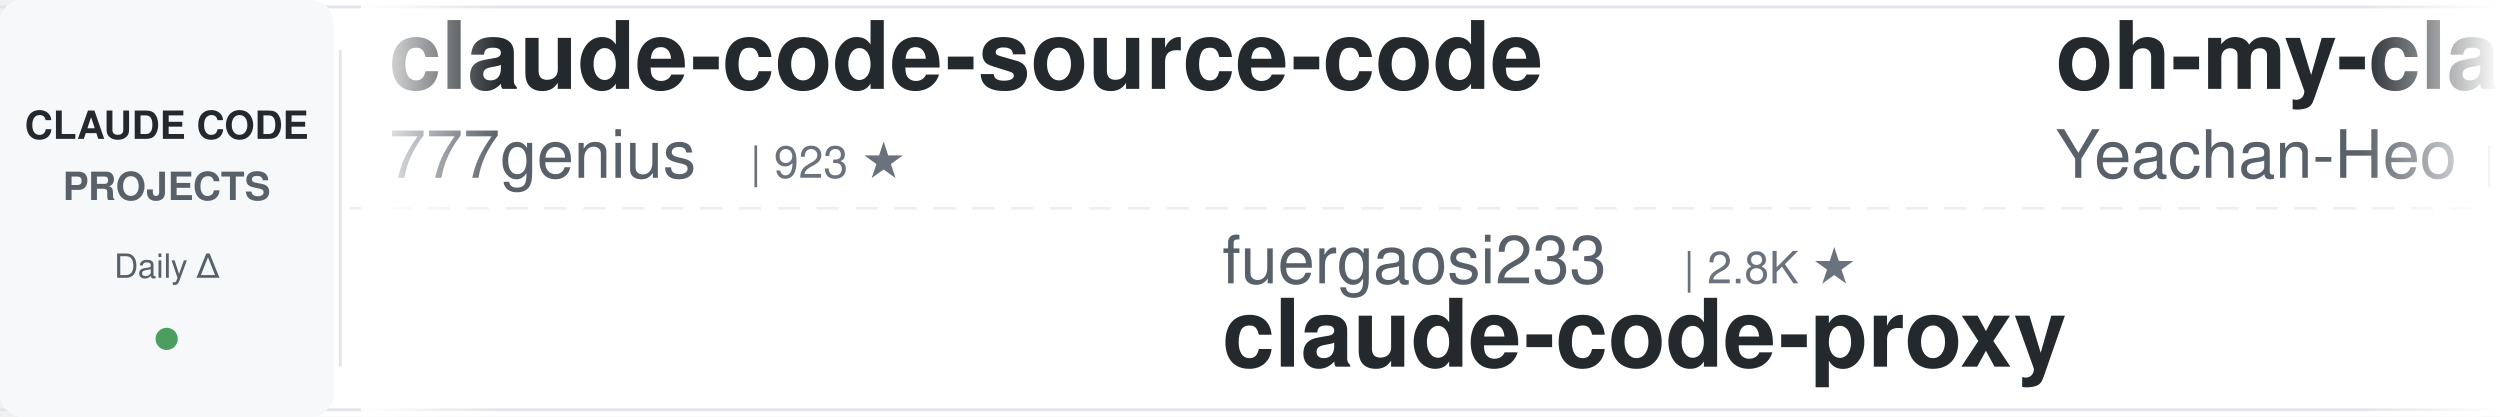
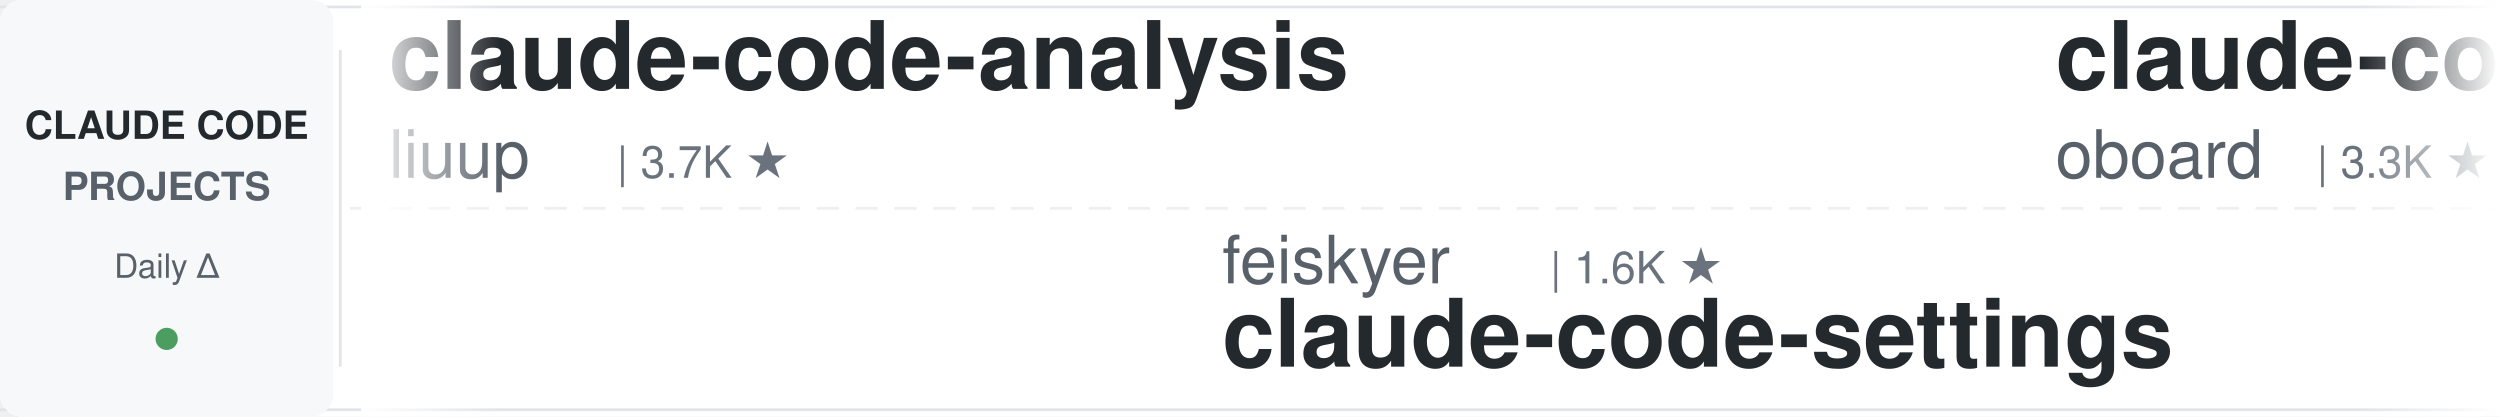
<svg xmlns="http://www.w3.org/2000/svg" width="900" height="150">
  <defs>
    <linearGradient id="awesomeLeftFade" x1="0%" y1="0%" x2="100%" y2="0%">
      <stop offset="0%" style="stop-color:#ffffff;stop-opacity:1" />
      <stop offset="100%" style="stop-color:#ffffff;stop-opacity:0" />
    </linearGradient>
    <linearGradient id="awesomeRightFade" x1="0%" y1="0%" x2="100%" y2="0%">
      <stop offset="0%" style="stop-color:#ffffff;stop-opacity:0" />
      <stop offset="100%" style="stop-color:#ffffff;stop-opacity:1" />
    </linearGradient>
  </defs>
  <rect width="900" height="150" fill="#ffffff" rx="8" />
  <rect x="0" y="2" width="900" height="1" fill="#e1e4e8" />
  <rect x="0" y="147" width="900" height="1" fill="#e1e4e8" />
  <line x1="0" y1="75" x2="900" y2="75" stroke="#e1e4e8" stroke-width="1" stroke-dasharray="8 6" opacity="0.6" />
  <rect x="0" y="0" width="120" height="150" fill="#f6f8fa" rx="8" />
  <text x="60" y="50" font-family="-apple-system, BlinkMacSystemFont, 'Segoe UI', Helvetica, Arial, sans-serif" font-size="14" font-weight="600" fill="#24292e" text-anchor="middle">CLAUDE CODE</text>
  <text x="60" y="72" font-family="-apple-system, BlinkMacSystemFont, 'Segoe UI', Helvetica, Arial, sans-serif" font-size="14" font-weight="600" fill="#586069" text-anchor="middle">PROJECTS</text>
  <text x="60" y="100" font-family="-apple-system, BlinkMacSystemFont, 'Segoe UI', Helvetica, Arial, sans-serif" font-size="12" font-weight="500" fill="#586069" text-anchor="middle">Daily Δ</text>
  <circle cx="60" cy="122" r="4" fill="#22863a" opacity="0.8" />
  <rect x="122" y="18" width="1" height="114" fill="#e1e4e8" />
  <clipPath id="awesomeTickerClip">
    <rect x="130" y="0" width="770" height="150" />
  </clipPath>
  <g clip-path="url(#awesomeTickerClip)">
    <g id="awesomeTickerItems">
      <animateTransform attributeName="transform" attributeType="XML" type="translate" from="0 0" to="-3000 0" dur="54s" repeatCount="indefinite" />
      <g transform="translate(0, 0)">
-         <text x="140" y="32" font-family="-apple-system, BlinkMacSystemFont, 'Segoe UI', Helvetica, Arial, sans-serif" font-size="34" font-weight="600" fill="#24292e">claude-code-source-code</text>
-         <text x="140" y="64" font-family="-apple-system, BlinkMacSystemFont, 'Segoe UI', Helvetica, Arial, sans-serif" font-size="24" font-weight="400" fill="#586069">777genius</text>
-         <text x="270" y="64" font-family="-apple-system, BlinkMacSystemFont, 'Segoe UI', Helvetica, Arial, sans-serif" font-size="16" font-weight="500" fill="#6a737d">| 923 ★</text>
+         <text x="140" y="32" font-family="-apple-system, BlinkMacSystemFont, 'Segoe UI', Helvetica, Arial, sans-serif" font-size="34" font-weight="600" fill="#24292e">claude-code-analysis</text>
+         <text x="140" y="64" font-family="-apple-system, BlinkMacSystemFont, 'Segoe UI', Helvetica, Arial, sans-serif" font-size="24" font-weight="400" fill="#586069">liuup</text>
+         <text x="222" y="64" font-family="-apple-system, BlinkMacSystemFont, 'Segoe UI', Helvetica, Arial, sans-serif" font-size="16" font-weight="500" fill="#6a737d">| 3.7K ★</text>
      </g>
      <g transform="translate(300, 0)">
-         <text x="140" y="102" font-family="-apple-system, BlinkMacSystemFont, 'Segoe UI', Helvetica, Arial, sans-serif" font-size="24" font-weight="400" fill="#586069">fuergaosi233</text>
-         <text x="306" y="102" font-family="-apple-system, BlinkMacSystemFont, 'Segoe UI', Helvetica, Arial, sans-serif" font-size="16" font-weight="500" fill="#6a737d">| 2.8K ★</text>
-         <text x="140" y="132" font-family="-apple-system, BlinkMacSystemFont, 'Segoe UI', Helvetica, Arial, sans-serif" font-size="34" font-weight="600" fill="#24292e">claude-code-proxy</text>
+         <text x="140" y="102" font-family="-apple-system, BlinkMacSystemFont, 'Segoe UI', Helvetica, Arial, sans-serif" font-size="24" font-weight="400" fill="#586069">feiskyer</text>
+         <text x="258" y="102" font-family="-apple-system, BlinkMacSystemFont, 'Segoe UI', Helvetica, Arial, sans-serif" font-size="16" font-weight="500" fill="#6a737d">| 1.6K ★</text>
+         <text x="140" y="132" font-family="-apple-system, BlinkMacSystemFont, 'Segoe UI', Helvetica, Arial, sans-serif" font-size="34" font-weight="600" fill="#24292e">claude-code-settings</text>
      </g>
      <g transform="translate(600, 0)">
-         <text x="140" y="32" font-family="-apple-system, BlinkMacSystemFont, 'Segoe UI', Helvetica, Arial, sans-serif" font-size="34" font-weight="600" fill="#24292e">oh-my-claudecode</text>
-         <text x="140" y="64" font-family="-apple-system, BlinkMacSystemFont, 'Segoe UI', Helvetica, Arial, sans-serif" font-size="24" font-weight="400" fill="#586069">Yeachan-Heo</text>
-         <text x="294" y="64" font-family="-apple-system, BlinkMacSystemFont, 'Segoe UI', Helvetica, Arial, sans-serif" font-size="16" font-weight="500" fill="#6a737d">| 38.2K ★</text>
-         <text x="380" y="64" font-family="-apple-system, BlinkMacSystemFont, 'Segoe UI', Helvetica, Arial, sans-serif" font-size="16" font-weight="500" fill="#22863a"> +4</text>
+         <text x="140" y="32" font-family="-apple-system, BlinkMacSystemFont, 'Segoe UI', Helvetica, Arial, sans-serif" font-size="34" font-weight="600" fill="#24292e">claude-code-rev</text>
+         <text x="140" y="64" font-family="-apple-system, BlinkMacSystemFont, 'Segoe UI', Helvetica, Arial, sans-serif" font-size="24" font-weight="400" fill="#586069">oboard</text>
+         <text x="234" y="64" font-family="-apple-system, BlinkMacSystemFont, 'Segoe UI', Helvetica, Arial, sans-serif" font-size="16" font-weight="500" fill="#6a737d">| 3.3K ★</text>
+         <text x="311" y="64" font-family="-apple-system, BlinkMacSystemFont, 'Segoe UI', Helvetica, Arial, sans-serif" font-size="16" font-weight="500" fill="#22863a"> +1</text>
      </g>
      <g transform="translate(900, 0)">
-         <text x="140" y="102" font-family="-apple-system, BlinkMacSystemFont, 'Segoe UI', Helvetica, Arial, sans-serif" font-size="24" font-weight="400" fill="#586069">musistudio</text>
-         <text x="282" y="102" font-family="-apple-system, BlinkMacSystemFont, 'Segoe UI', Helvetica, Arial, sans-serif" font-size="16" font-weight="500" fill="#6a737d">| 36.3K ★</text>
-         <text x="368" y="102" font-family="-apple-system, BlinkMacSystemFont, 'Segoe UI', Helvetica, Arial, sans-serif" font-size="16" font-weight="500" fill="#22863a"> +4</text>
-         <text x="140" y="132" font-family="-apple-system, BlinkMacSystemFont, 'Segoe UI', Helvetica, Arial, sans-serif" font-size="34" font-weight="600" fill="#24292e">claude-code-router</text>
+         <text x="140" y="102" font-family="-apple-system, BlinkMacSystemFont, 'Segoe UI', Helvetica, Arial, sans-serif" font-size="24" font-weight="400" fill="#586069">jeremylongshore</text>
+         <text x="342" y="102" font-family="-apple-system, BlinkMacSystemFont, 'Segoe UI', Helvetica, Arial, sans-serif" font-size="16" font-weight="500" fill="#6a737d">| 2.6K ★</text>
+         <text x="419" y="102" font-family="-apple-system, BlinkMacSystemFont, 'Segoe UI', Helvetica, Arial, sans-serif" font-size="16" font-weight="500" fill="#cb2431"> -1</text>
+         <text x="140" y="132" font-family="-apple-system, BlinkMacSystemFont, 'Segoe UI', Helvetica, Arial, sans-serif" font-size="34" font-weight="600" fill="#24292e">claude-code-plugins-plus...</text>
      </g>
      <g transform="translate(1200, 0)">
-         <text x="140" y="32" font-family="-apple-system, BlinkMacSystemFont, 'Segoe UI', Helvetica, Arial, sans-serif" font-size="34" font-weight="600" fill="#24292e">claude-code-prompts</text>
-         <text x="140" y="64" font-family="-apple-system, BlinkMacSystemFont, 'Segoe UI', Helvetica, Arial, sans-serif" font-size="24" font-weight="400" fill="#586069">repowise-dev</text>
-         <text x="306" y="64" font-family="-apple-system, BlinkMacSystemFont, 'Segoe UI', Helvetica, Arial, sans-serif" font-size="16" font-weight="500" fill="#6a737d">| 1.2K ★</text>
+         <text x="140" y="32" font-family="-apple-system, BlinkMacSystemFont, 'Segoe UI', Helvetica, Arial, sans-serif" font-size="34" font-weight="600" fill="#24292e">claude-code-router</text>
+         <text x="140" y="64" font-family="-apple-system, BlinkMacSystemFont, 'Segoe UI', Helvetica, Arial, sans-serif" font-size="24" font-weight="400" fill="#586069">musistudio</text>
+         <text x="282" y="64" font-family="-apple-system, BlinkMacSystemFont, 'Segoe UI', Helvetica, Arial, sans-serif" font-size="16" font-weight="500" fill="#6a737d">| 36.3K ★</text>
+         <text x="368" y="64" font-family="-apple-system, BlinkMacSystemFont, 'Segoe UI', Helvetica, Arial, sans-serif" font-size="16" font-weight="500" fill="#22863a"> +3</text>
      </g>
      <g transform="translate(1500, 0)">
-         <text x="140" y="102" font-family="-apple-system, BlinkMacSystemFont, 'Segoe UI', Helvetica, Arial, sans-serif" font-size="24" font-weight="400" fill="#586069">xu-xiang</text>
-         <text x="258" y="102" font-family="-apple-system, BlinkMacSystemFont, 'Segoe UI', Helvetica, Arial, sans-serif" font-size="16" font-weight="500" fill="#6a737d">| 1.8K ★</text>
-         <text x="335" y="102" font-family="-apple-system, BlinkMacSystemFont, 'Segoe UI', Helvetica, Arial, sans-serif" font-size="16" font-weight="500" fill="#22863a"> +1</text>
-         <text x="140" y="132" font-family="-apple-system, BlinkMacSystemFont, 'Segoe UI', Helvetica, Arial, sans-serif" font-size="34" font-weight="600" fill="#24292e">everything-claude-code-z...</text>
+         <text x="140" y="102" font-family="-apple-system, BlinkMacSystemFont, 'Segoe UI', Helvetica, Arial, sans-serif" font-size="24" font-weight="400" fill="#586069">frankbria</text>
+         <text x="270" y="102" font-family="-apple-system, BlinkMacSystemFont, 'Segoe UI', Helvetica, Arial, sans-serif" font-size="16" font-weight="500" fill="#6a737d">| 9.6K ★</text>
+         <text x="140" y="132" font-family="-apple-system, BlinkMacSystemFont, 'Segoe UI', Helvetica, Arial, sans-serif" font-size="34" font-weight="600" fill="#24292e">ralph-claude-code</text>
      </g>
      <g transform="translate(1800, 0)">
-         <text x="140" y="32" font-family="-apple-system, BlinkMacSystemFont, 'Segoe UI', Helvetica, Arial, sans-serif" font-size="34" font-weight="600" fill="#24292e">claude-coder</text>
-         <text x="140" y="64" font-family="-apple-system, BlinkMacSystemFont, 'Segoe UI', Helvetica, Arial, sans-serif" font-size="24" font-weight="400" fill="#586069">kodu-ai</text>
-         <text x="246" y="64" font-family="-apple-system, BlinkMacSystemFont, 'Segoe UI', Helvetica, Arial, sans-serif" font-size="16" font-weight="500" fill="#6a737d">| 5.2K ★</text>
+         <text x="140" y="32" font-family="-apple-system, BlinkMacSystemFont, 'Segoe UI', Helvetica, Arial, sans-serif" font-size="34" font-weight="600" fill="#24292e">claude-code-webui</text>
+         <text x="140" y="64" font-family="-apple-system, BlinkMacSystemFont, 'Segoe UI', Helvetica, Arial, sans-serif" font-size="24" font-weight="400" fill="#586069">sugyan</text>
+         <text x="234" y="64" font-family="-apple-system, BlinkMacSystemFont, 'Segoe UI', Helvetica, Arial, sans-serif" font-size="16" font-weight="500" fill="#6a737d">| 1.1K ★</text>
      </g>
      <g transform="translate(2100, 0)">
-         <text x="140" y="102" font-family="-apple-system, BlinkMacSystemFont, 'Segoe UI', Helvetica, Arial, sans-serif" font-size="24" font-weight="400" fill="#586069">KPR111</text>
-         <text x="234" y="102" font-family="-apple-system, BlinkMacSystemFont, 'Segoe UI', Helvetica, Arial, sans-serif" font-size="16" font-weight="500" fill="#6a737d">| 18 ★</text>
-         <text x="140" y="132" font-family="-apple-system, BlinkMacSystemFont, 'Segoe UI', Helvetica, Arial, sans-serif" font-size="34" font-weight="600" fill="#24292e">Claude-Code</text>
+         <text x="140" y="102" font-family="-apple-system, BlinkMacSystemFont, 'Segoe UI', Helvetica, Arial, sans-serif" font-size="24" font-weight="400" fill="#586069">https-deeplearning-ai</text>
+         <text x="414" y="102" font-family="-apple-system, BlinkMacSystemFont, 'Segoe UI', Helvetica, Arial, sans-serif" font-size="16" font-weight="500" fill="#6a737d">| 537 ★</text>
+         <text x="140" y="132" font-family="-apple-system, BlinkMacSystemFont, 'Segoe UI', Helvetica, Arial, sans-serif" font-size="34" font-weight="600" fill="#24292e">sc-claude-code-files</text>
      </g>
      <g transform="translate(2400, 0)">
-         <text x="140" y="32" font-family="-apple-system, BlinkMacSystemFont, 'Segoe UI', Helvetica, Arial, sans-serif" font-size="34" font-weight="600" fill="#24292e">claude-code-base-action</text>
-         <text x="140" y="64" font-family="-apple-system, BlinkMacSystemFont, 'Segoe UI', Helvetica, Arial, sans-serif" font-size="24" font-weight="400" fill="#586069">anthropics</text>
-         <text x="282" y="64" font-family="-apple-system, BlinkMacSystemFont, 'Segoe UI', Helvetica, Arial, sans-serif" font-size="16" font-weight="500" fill="#6a737d">| 931 ★</text>
+         <text x="140" y="32" font-family="-apple-system, BlinkMacSystemFont, 'Segoe UI', Helvetica, Arial, sans-serif" font-size="34" font-weight="600" fill="#24292e">claude_code_src</text>
+         <text x="140" y="64" font-family="-apple-system, BlinkMacSystemFont, 'Segoe UI', Helvetica, Arial, sans-serif" font-size="24" font-weight="400" fill="#586069">ponponon</text>
+         <text x="258" y="64" font-family="-apple-system, BlinkMacSystemFont, 'Segoe UI', Helvetica, Arial, sans-serif" font-size="16" font-weight="500" fill="#6a737d">| 2.3K ★</text>
      </g>
      <g transform="translate(2700, 0)">
-         <text x="140" y="102" font-family="-apple-system, BlinkMacSystemFont, 'Segoe UI', Helvetica, Arial, sans-serif" font-size="24" font-weight="400" fill="#586069">VoltAgent</text>
-         <text x="270" y="102" font-family="-apple-system, BlinkMacSystemFont, 'Segoe UI', Helvetica, Arial, sans-serif" font-size="16" font-weight="500" fill="#6a737d">| 23.9K ★</text>
-         <text x="356" y="102" font-family="-apple-system, BlinkMacSystemFont, 'Segoe UI', Helvetica, Arial, sans-serif" font-size="16" font-weight="500" fill="#22863a"> +2</text>
-         <text x="140" y="132" font-family="-apple-system, BlinkMacSystemFont, 'Segoe UI', Helvetica, Arial, sans-serif" font-size="34" font-weight="600" fill="#24292e">awesome-claude-code-suba...</text>
+         <text x="140" y="102" font-family="-apple-system, BlinkMacSystemFont, 'Segoe UI', Helvetica, Arial, sans-serif" font-size="24" font-weight="400" fill="#586069">repowise-dev</text>
+         <text x="306" y="102" font-family="-apple-system, BlinkMacSystemFont, 'Segoe UI', Helvetica, Arial, sans-serif" font-size="16" font-weight="500" fill="#6a737d">| 1.2K ★</text>
+         <text x="140" y="132" font-family="-apple-system, BlinkMacSystemFont, 'Segoe UI', Helvetica, Arial, sans-serif" font-size="34" font-weight="600" fill="#24292e">claude-code-prompts</text>
      </g>
      <g transform="translate(3000, 0)">
-         <text x="140" y="32" font-family="-apple-system, BlinkMacSystemFont, 'Segoe UI', Helvetica, Arial, sans-serif" font-size="34" font-weight="600" fill="#24292e">claude-code-source-code</text>
-         <text x="140" y="64" font-family="-apple-system, BlinkMacSystemFont, 'Segoe UI', Helvetica, Arial, sans-serif" font-size="24" font-weight="400" fill="#586069">777genius</text>
-         <text x="270" y="64" font-family="-apple-system, BlinkMacSystemFont, 'Segoe UI', Helvetica, Arial, sans-serif" font-size="16" font-weight="500" fill="#6a737d">| 923 ★</text>
+         <text x="140" y="32" font-family="-apple-system, BlinkMacSystemFont, 'Segoe UI', Helvetica, Arial, sans-serif" font-size="34" font-weight="600" fill="#24292e">claude-code-analysis</text>
+         <text x="140" y="64" font-family="-apple-system, BlinkMacSystemFont, 'Segoe UI', Helvetica, Arial, sans-serif" font-size="24" font-weight="400" fill="#586069">liuup</text>
+         <text x="222" y="64" font-family="-apple-system, BlinkMacSystemFont, 'Segoe UI', Helvetica, Arial, sans-serif" font-size="16" font-weight="500" fill="#6a737d">| 3.7K ★</text>
      </g>
      <g transform="translate(3300, 0)">
-         <text x="140" y="102" font-family="-apple-system, BlinkMacSystemFont, 'Segoe UI', Helvetica, Arial, sans-serif" font-size="24" font-weight="400" fill="#586069">fuergaosi233</text>
-         <text x="306" y="102" font-family="-apple-system, BlinkMacSystemFont, 'Segoe UI', Helvetica, Arial, sans-serif" font-size="16" font-weight="500" fill="#6a737d">| 2.8K ★</text>
-         <text x="140" y="132" font-family="-apple-system, BlinkMacSystemFont, 'Segoe UI', Helvetica, Arial, sans-serif" font-size="34" font-weight="600" fill="#24292e">claude-code-proxy</text>
+         <text x="140" y="102" font-family="-apple-system, BlinkMacSystemFont, 'Segoe UI', Helvetica, Arial, sans-serif" font-size="24" font-weight="400" fill="#586069">feiskyer</text>
+         <text x="258" y="102" font-family="-apple-system, BlinkMacSystemFont, 'Segoe UI', Helvetica, Arial, sans-serif" font-size="16" font-weight="500" fill="#6a737d">| 1.6K ★</text>
+         <text x="140" y="132" font-family="-apple-system, BlinkMacSystemFont, 'Segoe UI', Helvetica, Arial, sans-serif" font-size="34" font-weight="600" fill="#24292e">claude-code-settings</text>
      </g>
      <g transform="translate(3600, 0)">
-         <text x="140" y="32" font-family="-apple-system, BlinkMacSystemFont, 'Segoe UI', Helvetica, Arial, sans-serif" font-size="34" font-weight="600" fill="#24292e">oh-my-claudecode</text>
-         <text x="140" y="64" font-family="-apple-system, BlinkMacSystemFont, 'Segoe UI', Helvetica, Arial, sans-serif" font-size="24" font-weight="400" fill="#586069">Yeachan-Heo</text>
-         <text x="294" y="64" font-family="-apple-system, BlinkMacSystemFont, 'Segoe UI', Helvetica, Arial, sans-serif" font-size="16" font-weight="500" fill="#6a737d">| 38.2K ★</text>
-         <text x="380" y="64" font-family="-apple-system, BlinkMacSystemFont, 'Segoe UI', Helvetica, Arial, sans-serif" font-size="16" font-weight="500" fill="#22863a"> +4</text>
+         <text x="140" y="32" font-family="-apple-system, BlinkMacSystemFont, 'Segoe UI', Helvetica, Arial, sans-serif" font-size="34" font-weight="600" fill="#24292e">claude-code-rev</text>
+         <text x="140" y="64" font-family="-apple-system, BlinkMacSystemFont, 'Segoe UI', Helvetica, Arial, sans-serif" font-size="24" font-weight="400" fill="#586069">oboard</text>
+         <text x="234" y="64" font-family="-apple-system, BlinkMacSystemFont, 'Segoe UI', Helvetica, Arial, sans-serif" font-size="16" font-weight="500" fill="#6a737d">| 3.3K ★</text>
+         <text x="311" y="64" font-family="-apple-system, BlinkMacSystemFont, 'Segoe UI', Helvetica, Arial, sans-serif" font-size="16" font-weight="500" fill="#22863a"> +1</text>
      </g>
      <g transform="translate(3900, 0)">
-         <text x="140" y="102" font-family="-apple-system, BlinkMacSystemFont, 'Segoe UI', Helvetica, Arial, sans-serif" font-size="24" font-weight="400" fill="#586069">musistudio</text>
-         <text x="282" y="102" font-family="-apple-system, BlinkMacSystemFont, 'Segoe UI', Helvetica, Arial, sans-serif" font-size="16" font-weight="500" fill="#6a737d">| 36.3K ★</text>
-         <text x="368" y="102" font-family="-apple-system, BlinkMacSystemFont, 'Segoe UI', Helvetica, Arial, sans-serif" font-size="16" font-weight="500" fill="#22863a"> +4</text>
-         <text x="140" y="132" font-family="-apple-system, BlinkMacSystemFont, 'Segoe UI', Helvetica, Arial, sans-serif" font-size="34" font-weight="600" fill="#24292e">claude-code-router</text>
+         <text x="140" y="102" font-family="-apple-system, BlinkMacSystemFont, 'Segoe UI', Helvetica, Arial, sans-serif" font-size="24" font-weight="400" fill="#586069">jeremylongshore</text>
+         <text x="342" y="102" font-family="-apple-system, BlinkMacSystemFont, 'Segoe UI', Helvetica, Arial, sans-serif" font-size="16" font-weight="500" fill="#6a737d">| 2.6K ★</text>
+         <text x="419" y="102" font-family="-apple-system, BlinkMacSystemFont, 'Segoe UI', Helvetica, Arial, sans-serif" font-size="16" font-weight="500" fill="#cb2431"> -1</text>
+         <text x="140" y="132" font-family="-apple-system, BlinkMacSystemFont, 'Segoe UI', Helvetica, Arial, sans-serif" font-size="34" font-weight="600" fill="#24292e">claude-code-plugins-plus...</text>
      </g>
    </g>
  </g>
  <rect x="130" y="0" width="50" height="150" fill="url(#awesomeLeftFade)" />
  <rect x="850" y="0" width="50" height="150" fill="url(#awesomeRightFade)" />
</svg>
